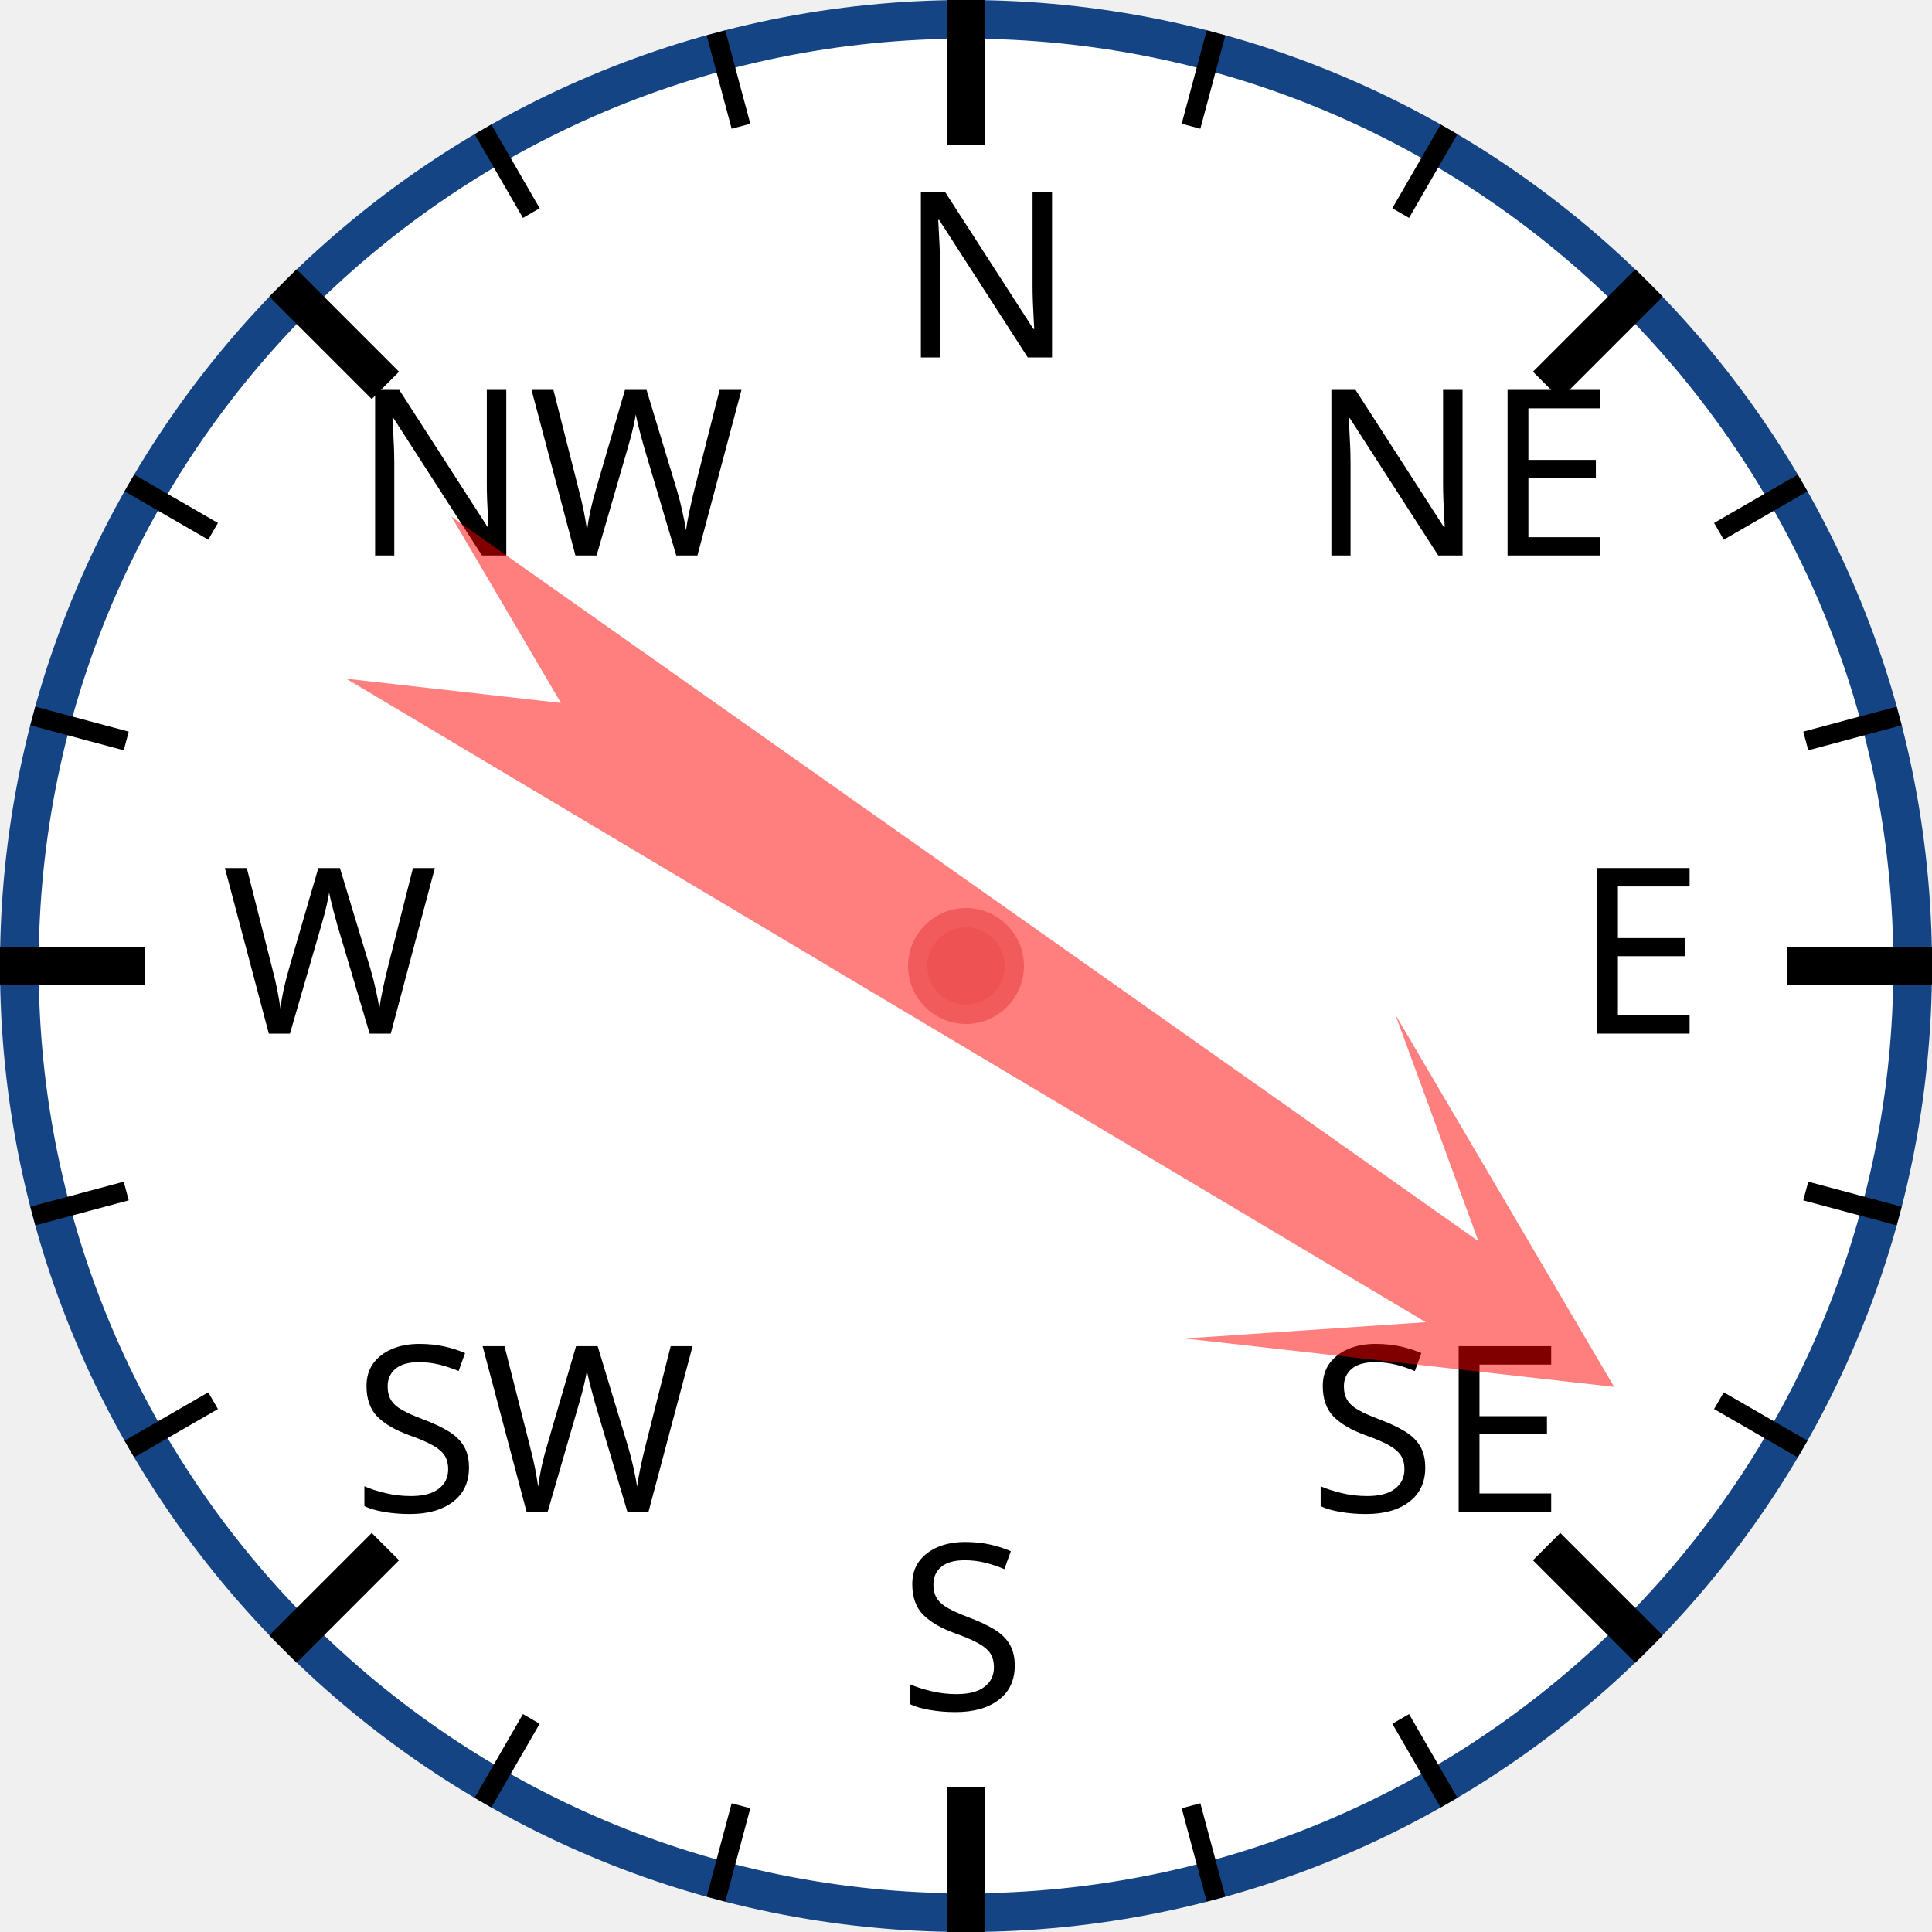
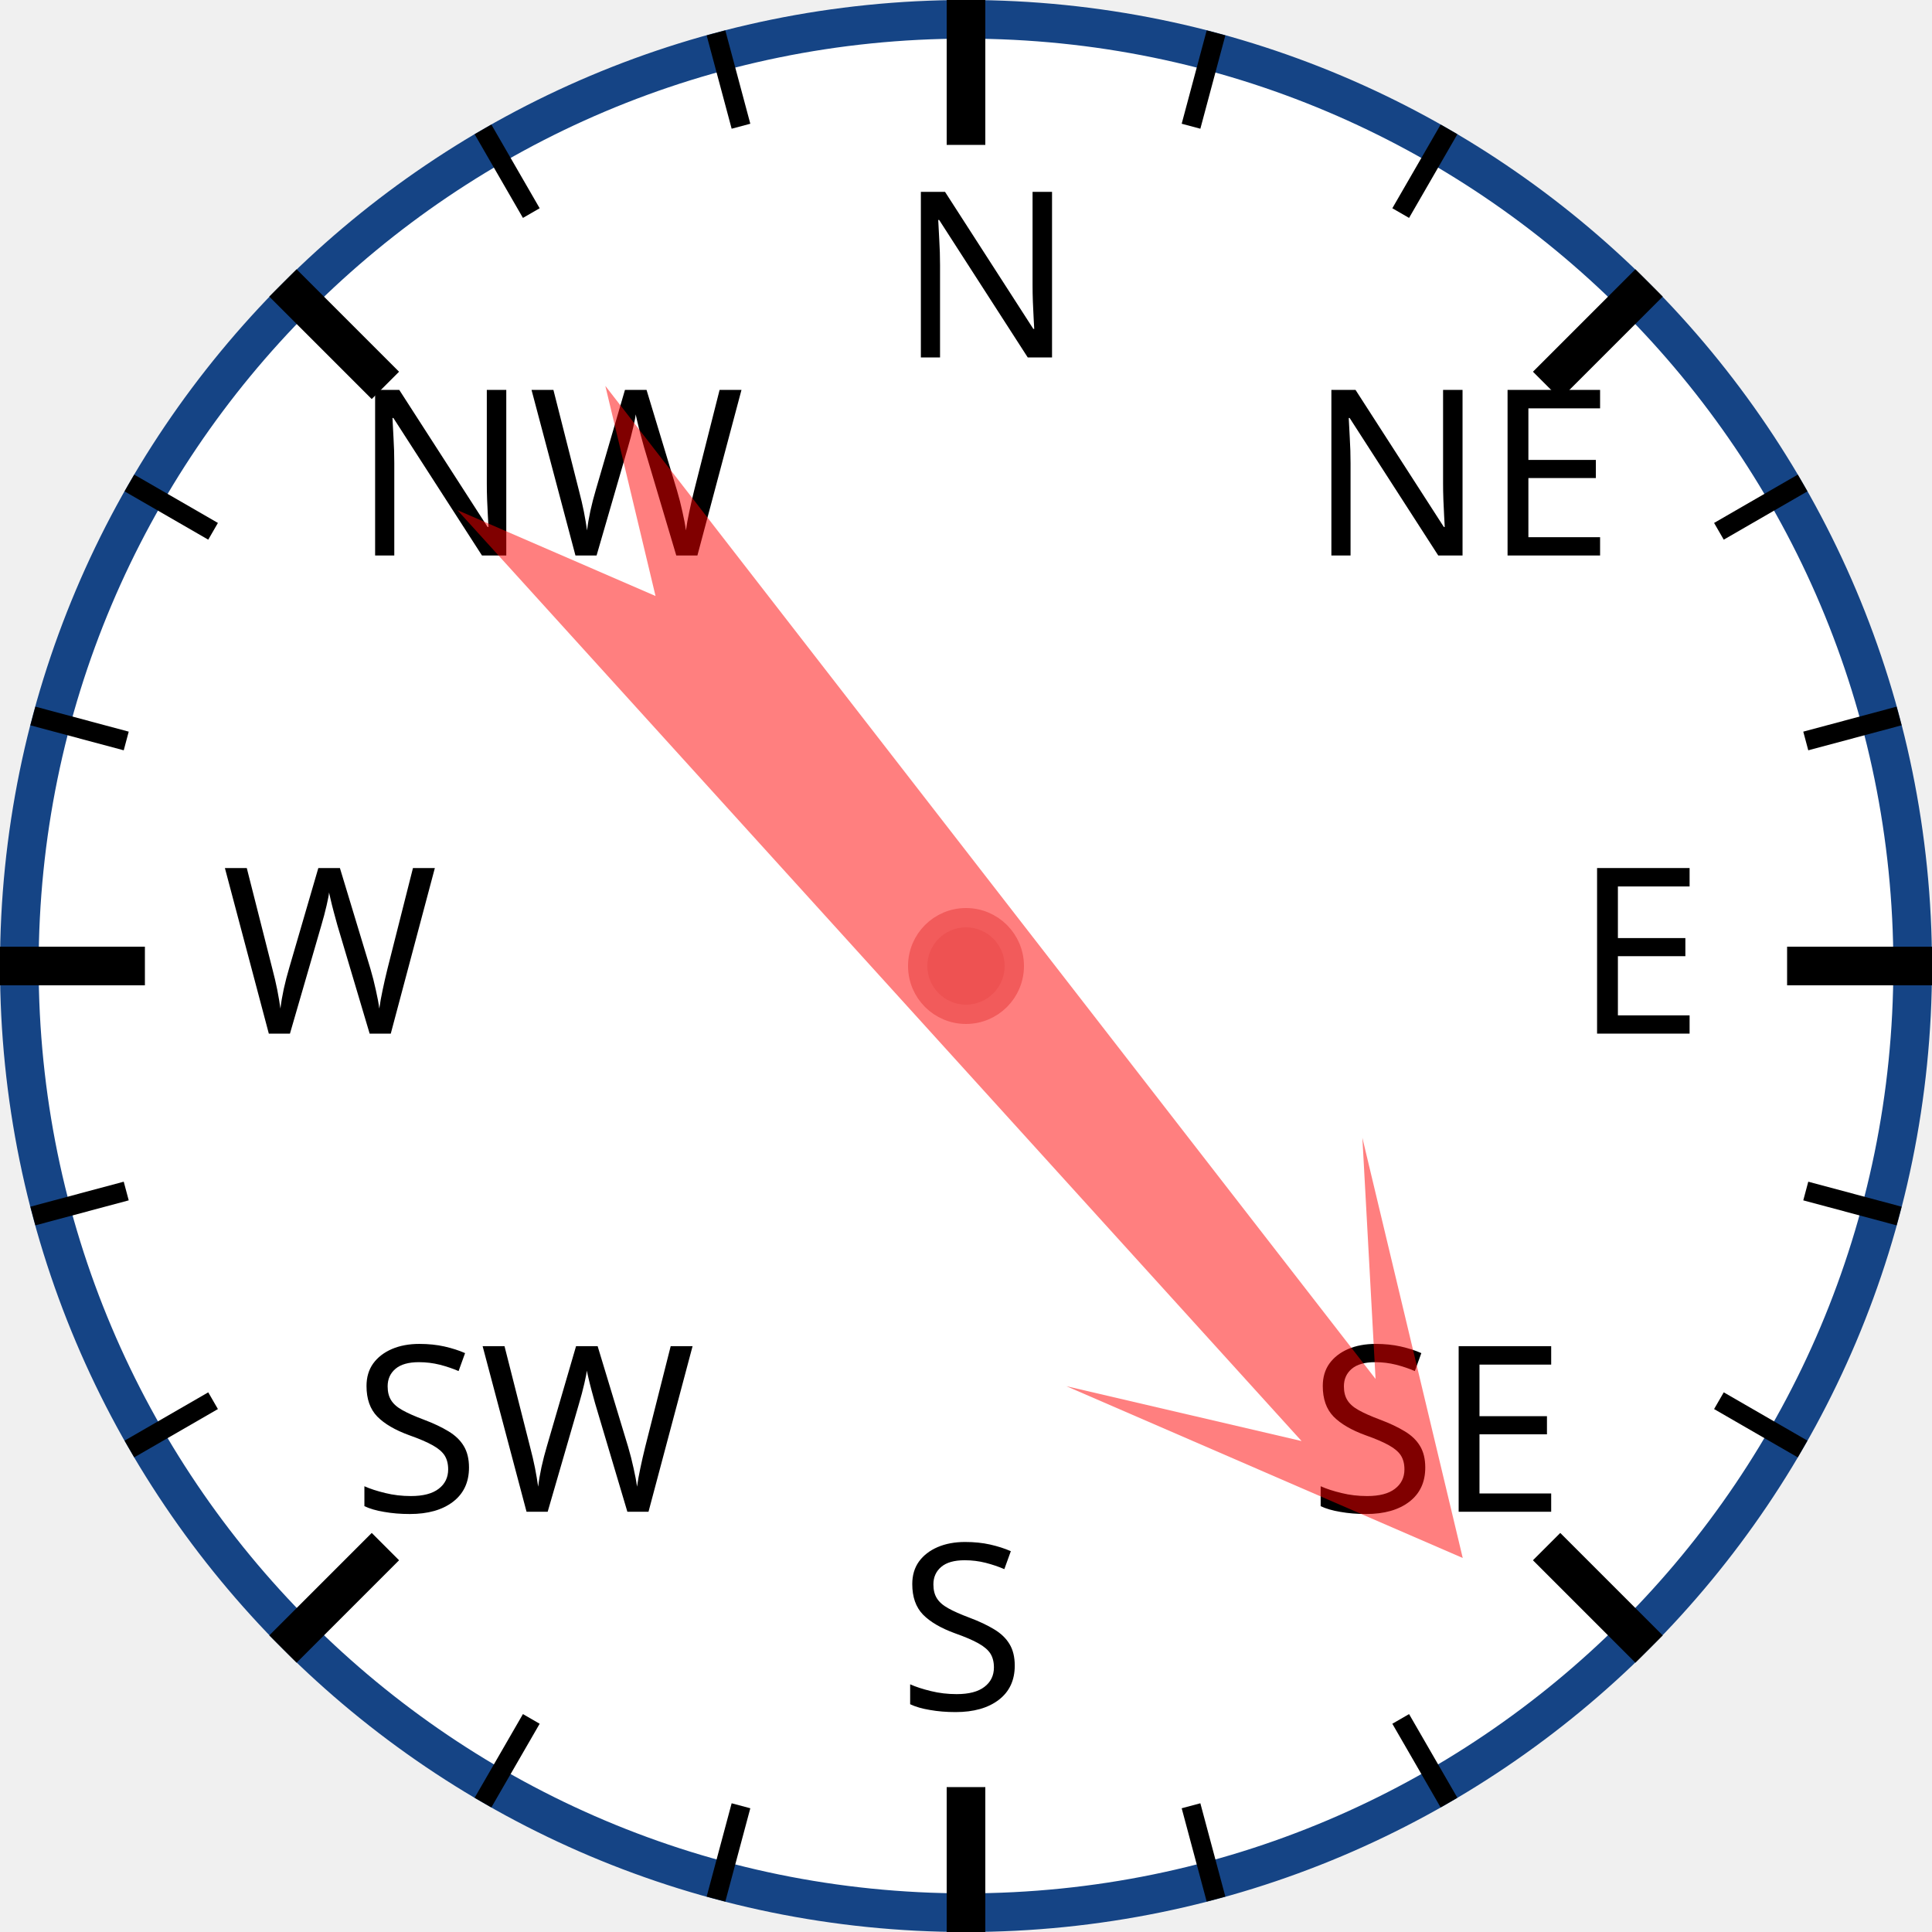
<svg xmlns="http://www.w3.org/2000/svg" width="120px" height="120px" viewBox="0 0 200 200">
  <circle cx="100" cy="100" r="98" style="fill: white; stroke: #154485; stroke-width: 4;" />
  <text x="93.0" y="37.0" style="font-family: sans-serif; font-size: 18pt;">N</text>
  <line x1="100.0" y1="0.0" x2="100.0" y2="15.0" style="stroke: black; stroke-width: 4;" />
  <line x1="74.118" y1="3.407" x2="76.706" y2="13.067" style="stroke: black; stroke-width: 2;" />
  <line x1="50" y1="13.397" x2="55" y2="22.058" style="stroke: black; stroke-width: 2;" />
  <text x="36.503" y="57.503" style="font-family: sans-serif; font-size: 18pt;">NW</text>
  <line x1="29.289" y1="29.289" x2="39.896" y2="39.896" style="stroke: black; stroke-width: 4;" />
  <line x1="13.397" y1="50" x2="22.058" y2="55" style="stroke: black; stroke-width: 2;" />
  <line x1="3.407" y1="74.118" x2="13.067" y2="76.706" style="stroke: black; stroke-width: 2;" />
  <text x="23.0" y="107.0" style="font-family: sans-serif; font-size: 18pt;">W</text>
  <line x1="0.0" y1="100.0" x2="15.0" y2="100.0" style="stroke: black; stroke-width: 4;" />
  <line x1="3.407" y1="125.882" x2="13.067" y2="123.294" style="stroke: black; stroke-width: 2;" />
  <line x1="13.397" y1="150" x2="22.058" y2="145" style="stroke: black; stroke-width: 2;" />
  <text x="36.503" y="156.497" style="font-family: sans-serif; font-size: 18pt;">SW</text>
  <line x1="29.289" y1="170.711" x2="39.896" y2="160.104" style="stroke: black; stroke-width: 4;" />
  <line x1="50" y1="186.603" x2="55" y2="177.942" style="stroke: black; stroke-width: 2;" />
  <line x1="74.118" y1="196.593" x2="76.706" y2="186.933" style="stroke: black; stroke-width: 2;" />
  <text x="93" y="177.0" style="font-family: sans-serif; font-size: 18pt;">S</text>
  <line x1="100" y1="200.0" x2="100" y2="185.0" style="stroke: black; stroke-width: 4;" />
  <line x1="125.882" y1="196.593" x2="123.294" y2="186.933" style="stroke: black; stroke-width: 2;" />
  <line x1="150.0" y1="186.603" x2="145.0" y2="177.942" style="stroke: black; stroke-width: 2;" />
  <text x="135.497" y="156.497" style="font-family: sans-serif; font-size: 18pt;">SE</text>
  <line x1="170.711" y1="170.711" x2="160.104" y2="160.104" style="stroke: black; stroke-width: 4;" />
  <line x1="186.603" y1="150" x2="177.942" y2="145" style="stroke: black; stroke-width: 2;" />
  <line x1="196.593" y1="125.882" x2="186.933" y2="123.294" style="stroke: black; stroke-width: 2;" />
  <text x="163.0" y="107" style="font-family: sans-serif; font-size: 18pt;">E</text>
  <line x1="200.0" y1="100" x2="185.0" y2="100" style="stroke: black; stroke-width: 4;" />
  <line x1="196.593" y1="74.118" x2="186.933" y2="76.706" style="stroke: black; stroke-width: 2;" />
  <line x1="186.603" y1="50" x2="177.942" y2="55" style="stroke: black; stroke-width: 2;" />
  <text x="135.497" y="57.503" style="font-family: sans-serif; font-size: 18pt;">NE</text>
  <line x1="170.711" y1="29.289" x2="160.104" y2="39.896" style="stroke: black; stroke-width: 4;" />
  <line x1="150" y1="13.397" x2="145" y2="22.058" style="stroke: black; stroke-width: 2;" />
  <line x1="125.882" y1="3.407" x2="123.294" y2="13.067" style="stroke: black; stroke-width: 2;" />
-   <polygon points="100 20 120 60 105 40 110 170 100 150 90 170 95 40 80 60" style="fill: red; fill-opacity: 0.5;" transform="rotate(123,100,100)" />
+   <polygon points="100 20 120 60 105 40 110 170 100 150 90 170 95 40 80 60" style="fill: red; fill-opacity: 0.5;" transform="rotate(140,100,100)" />
  <circle cx="100" cy="100" r="5" style="fill: #EE5252; stroke: #F25B5B; stroke-width: 2;" />
</svg>
